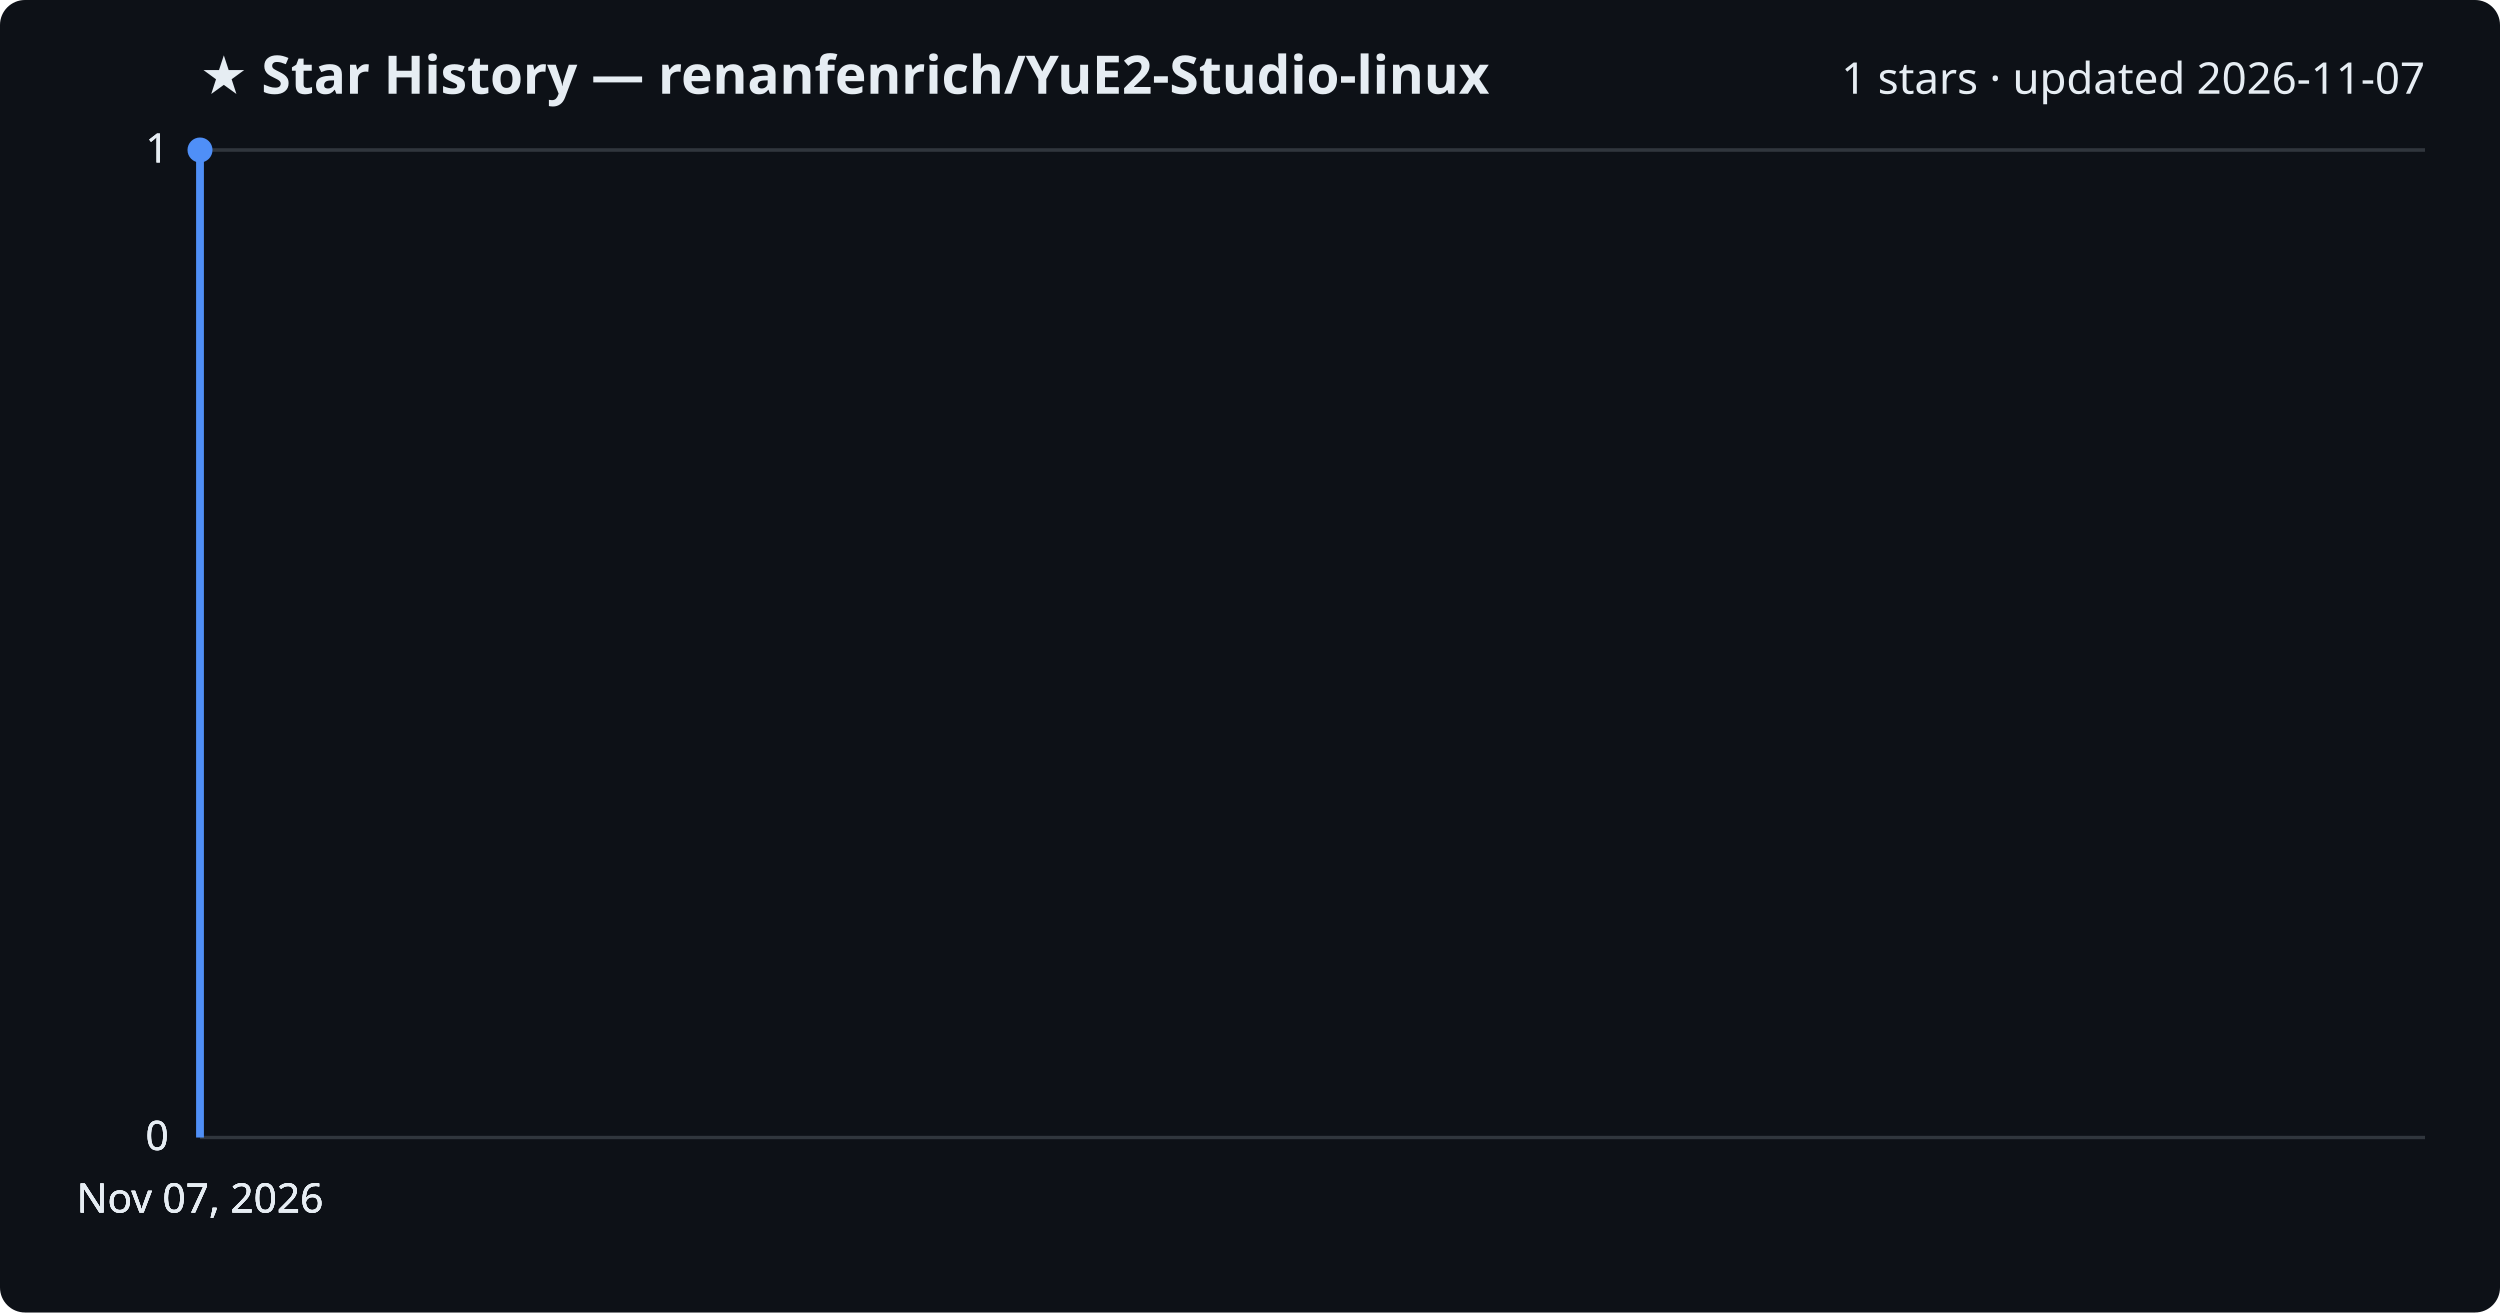
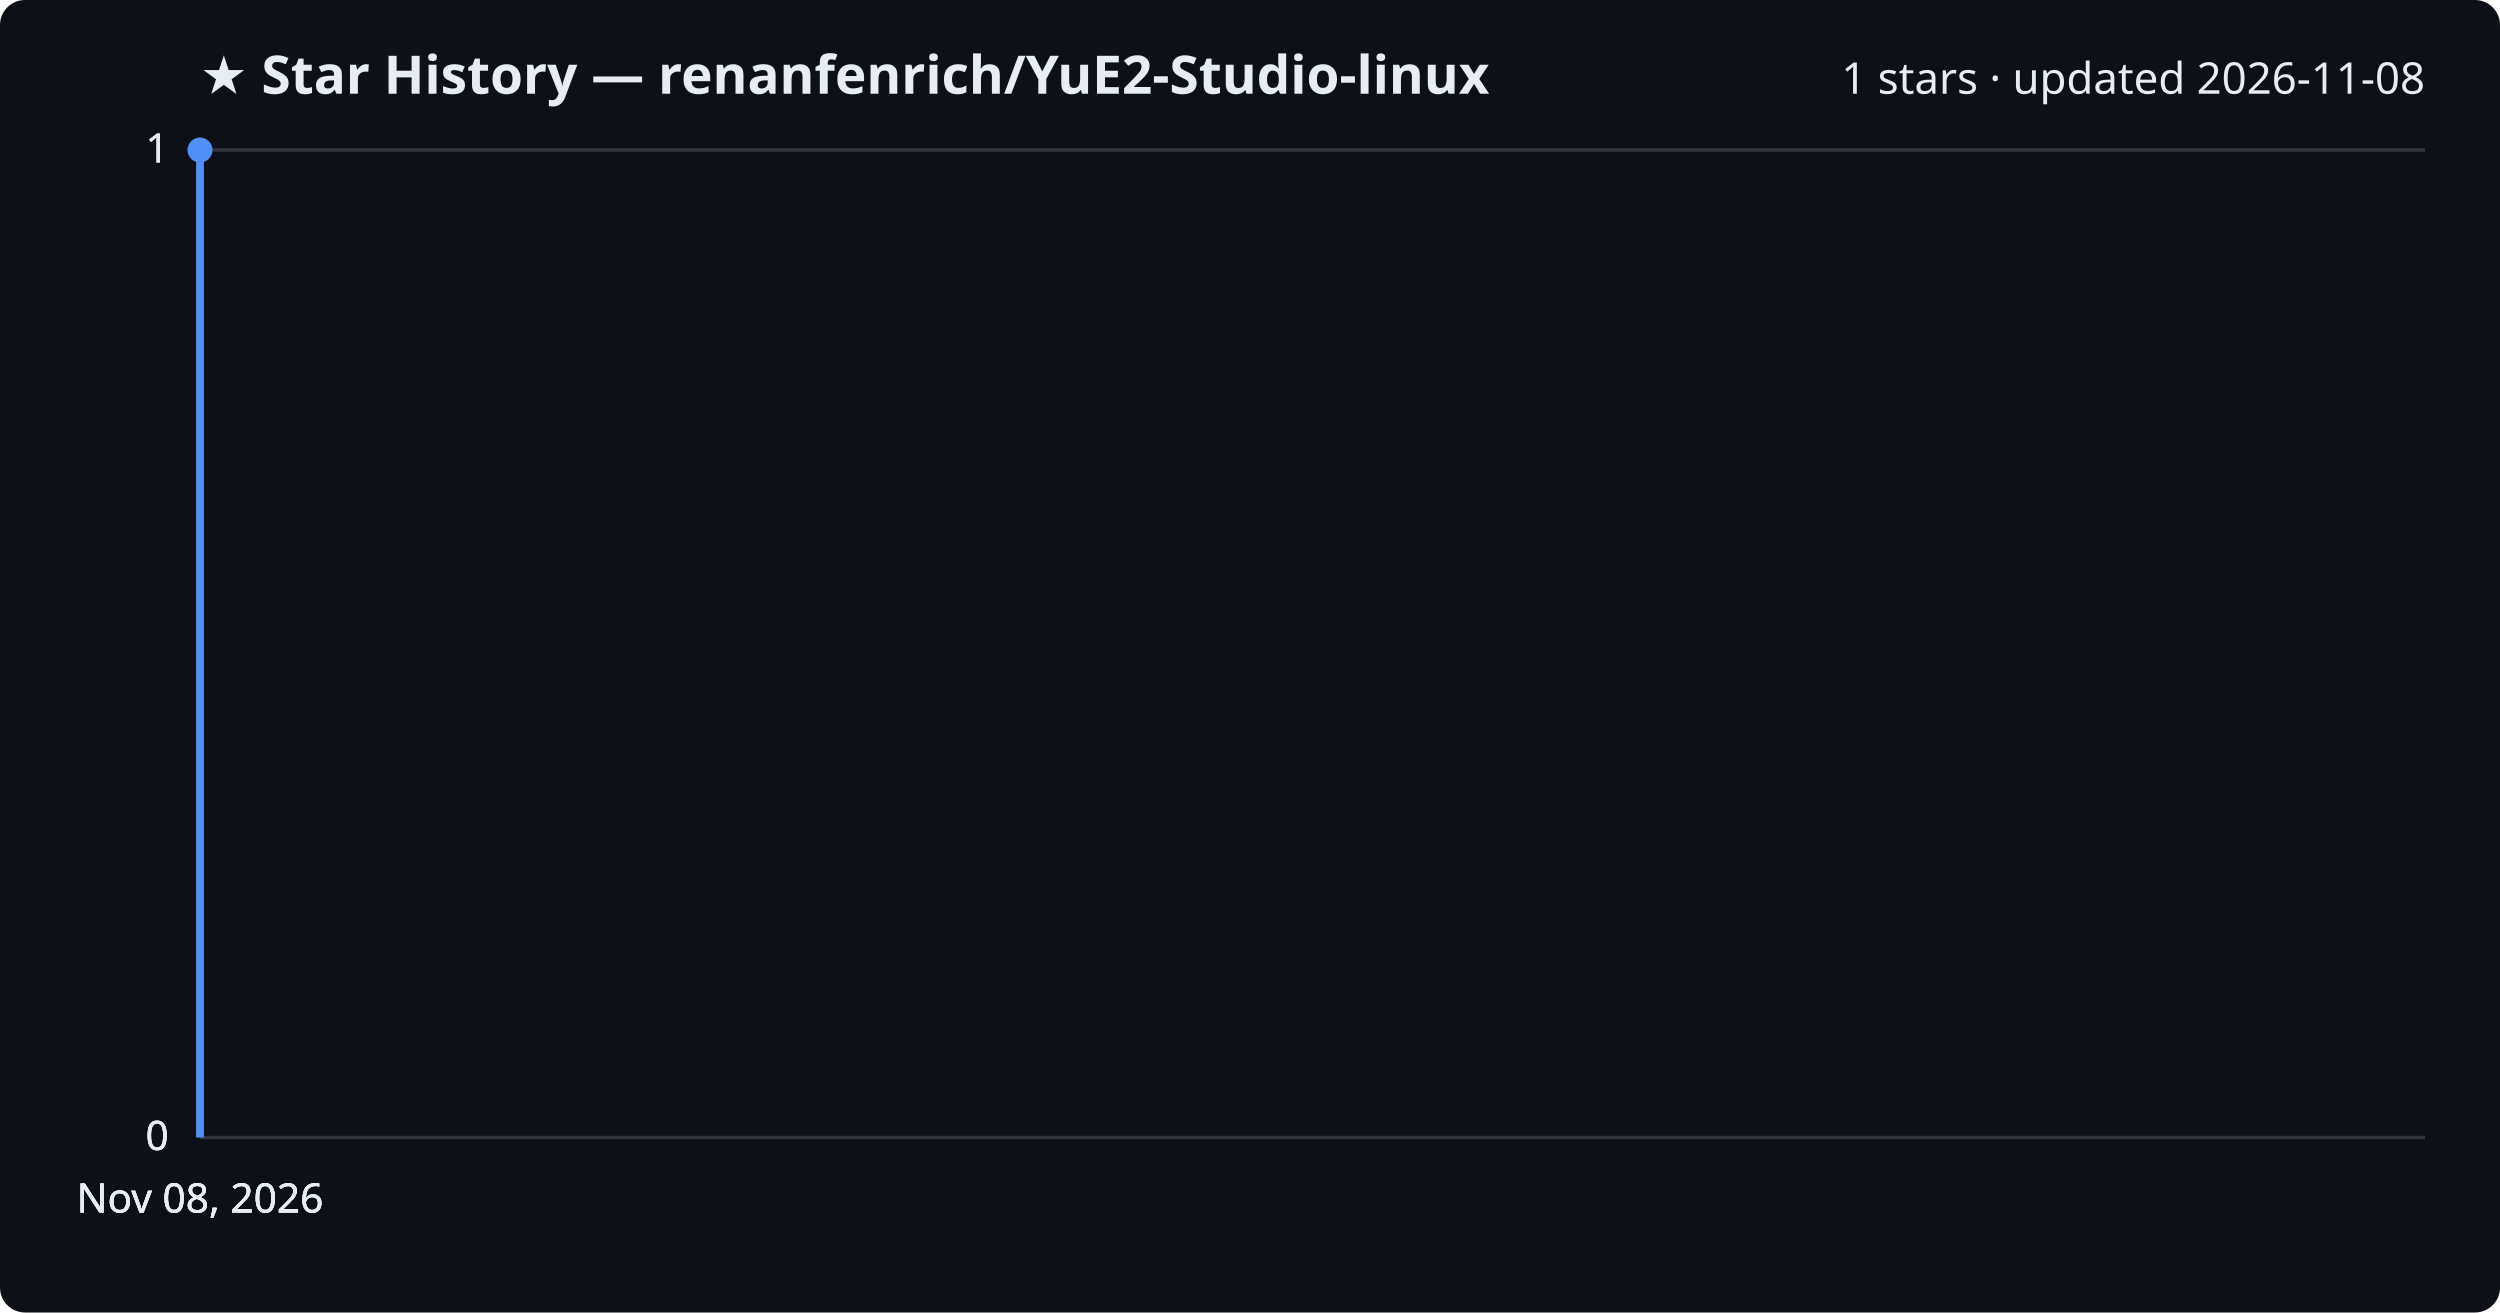
<svg xmlns="http://www.w3.org/2000/svg" viewBox="0 0 800 420" font-family="Segoe UI, sans-serif">
  <rect width="800" height="420" fill="#0d1117" rx="8" />
  <text x="64" y="30" fill="#e6edf3" font-size="17" font-weight="700">★ Star History — renanfenrich/YuE2-Studio-linux</text>
-   <text x="776" y="30" fill="#e6edf3" font-size="14" text-anchor="end">1 stars · updated 2026-11-07</text>
+   <text x="776" y="30" fill="#e6edf3" font-size="14" text-anchor="end">1 stars · updated 2026-11-08</text>
  <line x1="64" y1="364.0" x2="776" y2="364.0" stroke="#30363d" stroke-width="1" />
  <text x="54" y="368.0" fill="#e6edf3" font-size="13" text-anchor="end">0</text>
  <line x1="64" y1="364.0" x2="776" y2="364.0" stroke="#30363d" stroke-width="1" />
  <text x="54" y="368.0" fill="#e6edf3" font-size="13" text-anchor="end">0</text>
  <line x1="64" y1="364.0" x2="776" y2="364.0" stroke="#30363d" stroke-width="1" />
  <text x="54" y="368.0" fill="#e6edf3" font-size="13" text-anchor="end">0</text>
  <line x1="64" y1="48.0" x2="776" y2="48.0" stroke="#30363d" stroke-width="1" />
  <text x="54" y="52.0" fill="#e6edf3" font-size="13" text-anchor="end">1</text>
  <line x1="64" y1="48.0" x2="776" y2="48.0" stroke="#30363d" stroke-width="1" />
  <text x="54" y="52.0" fill="#e6edf3" font-size="13" text-anchor="end">1</text>
  <path d="M64.0,364.0 L64.0,48.0 L64.0,48.0" fill="none" stroke="#4f8ff7" stroke-width="2.5" stroke-linejoin="round" />
  <circle cx="64.0" cy="48.0" r="4" fill="#4f8ff7" />
-   <text x="64.0" y="388" fill="#e6edf3" font-size="13" text-anchor="middle">Nov 07, 2026</text>
-   <text x="64.0" y="388" fill="#e6edf3" font-size="13" text-anchor="middle">Nov 07, 2026</text>
-   <text x="64.0" y="388" fill="#e6edf3" font-size="13" text-anchor="middle">Nov 07, 2026</text>
-   <text x="64.0" y="388" fill="#e6edf3" font-size="13" text-anchor="middle">Nov 07, 2026</text>
+   <text x="64.0" y="388" fill="#e6edf3" font-size="13" text-anchor="middle">Nov 08, 2026</text>
+   <text x="64.0" y="388" fill="#e6edf3" font-size="13" text-anchor="middle">Nov 08, 2026</text>
+   <text x="64.0" y="388" fill="#e6edf3" font-size="13" text-anchor="middle">Nov 08, 2026</text>
+   <text x="64.0" y="388" fill="#e6edf3" font-size="13" text-anchor="middle">Nov 08, 2026</text>
</svg>
